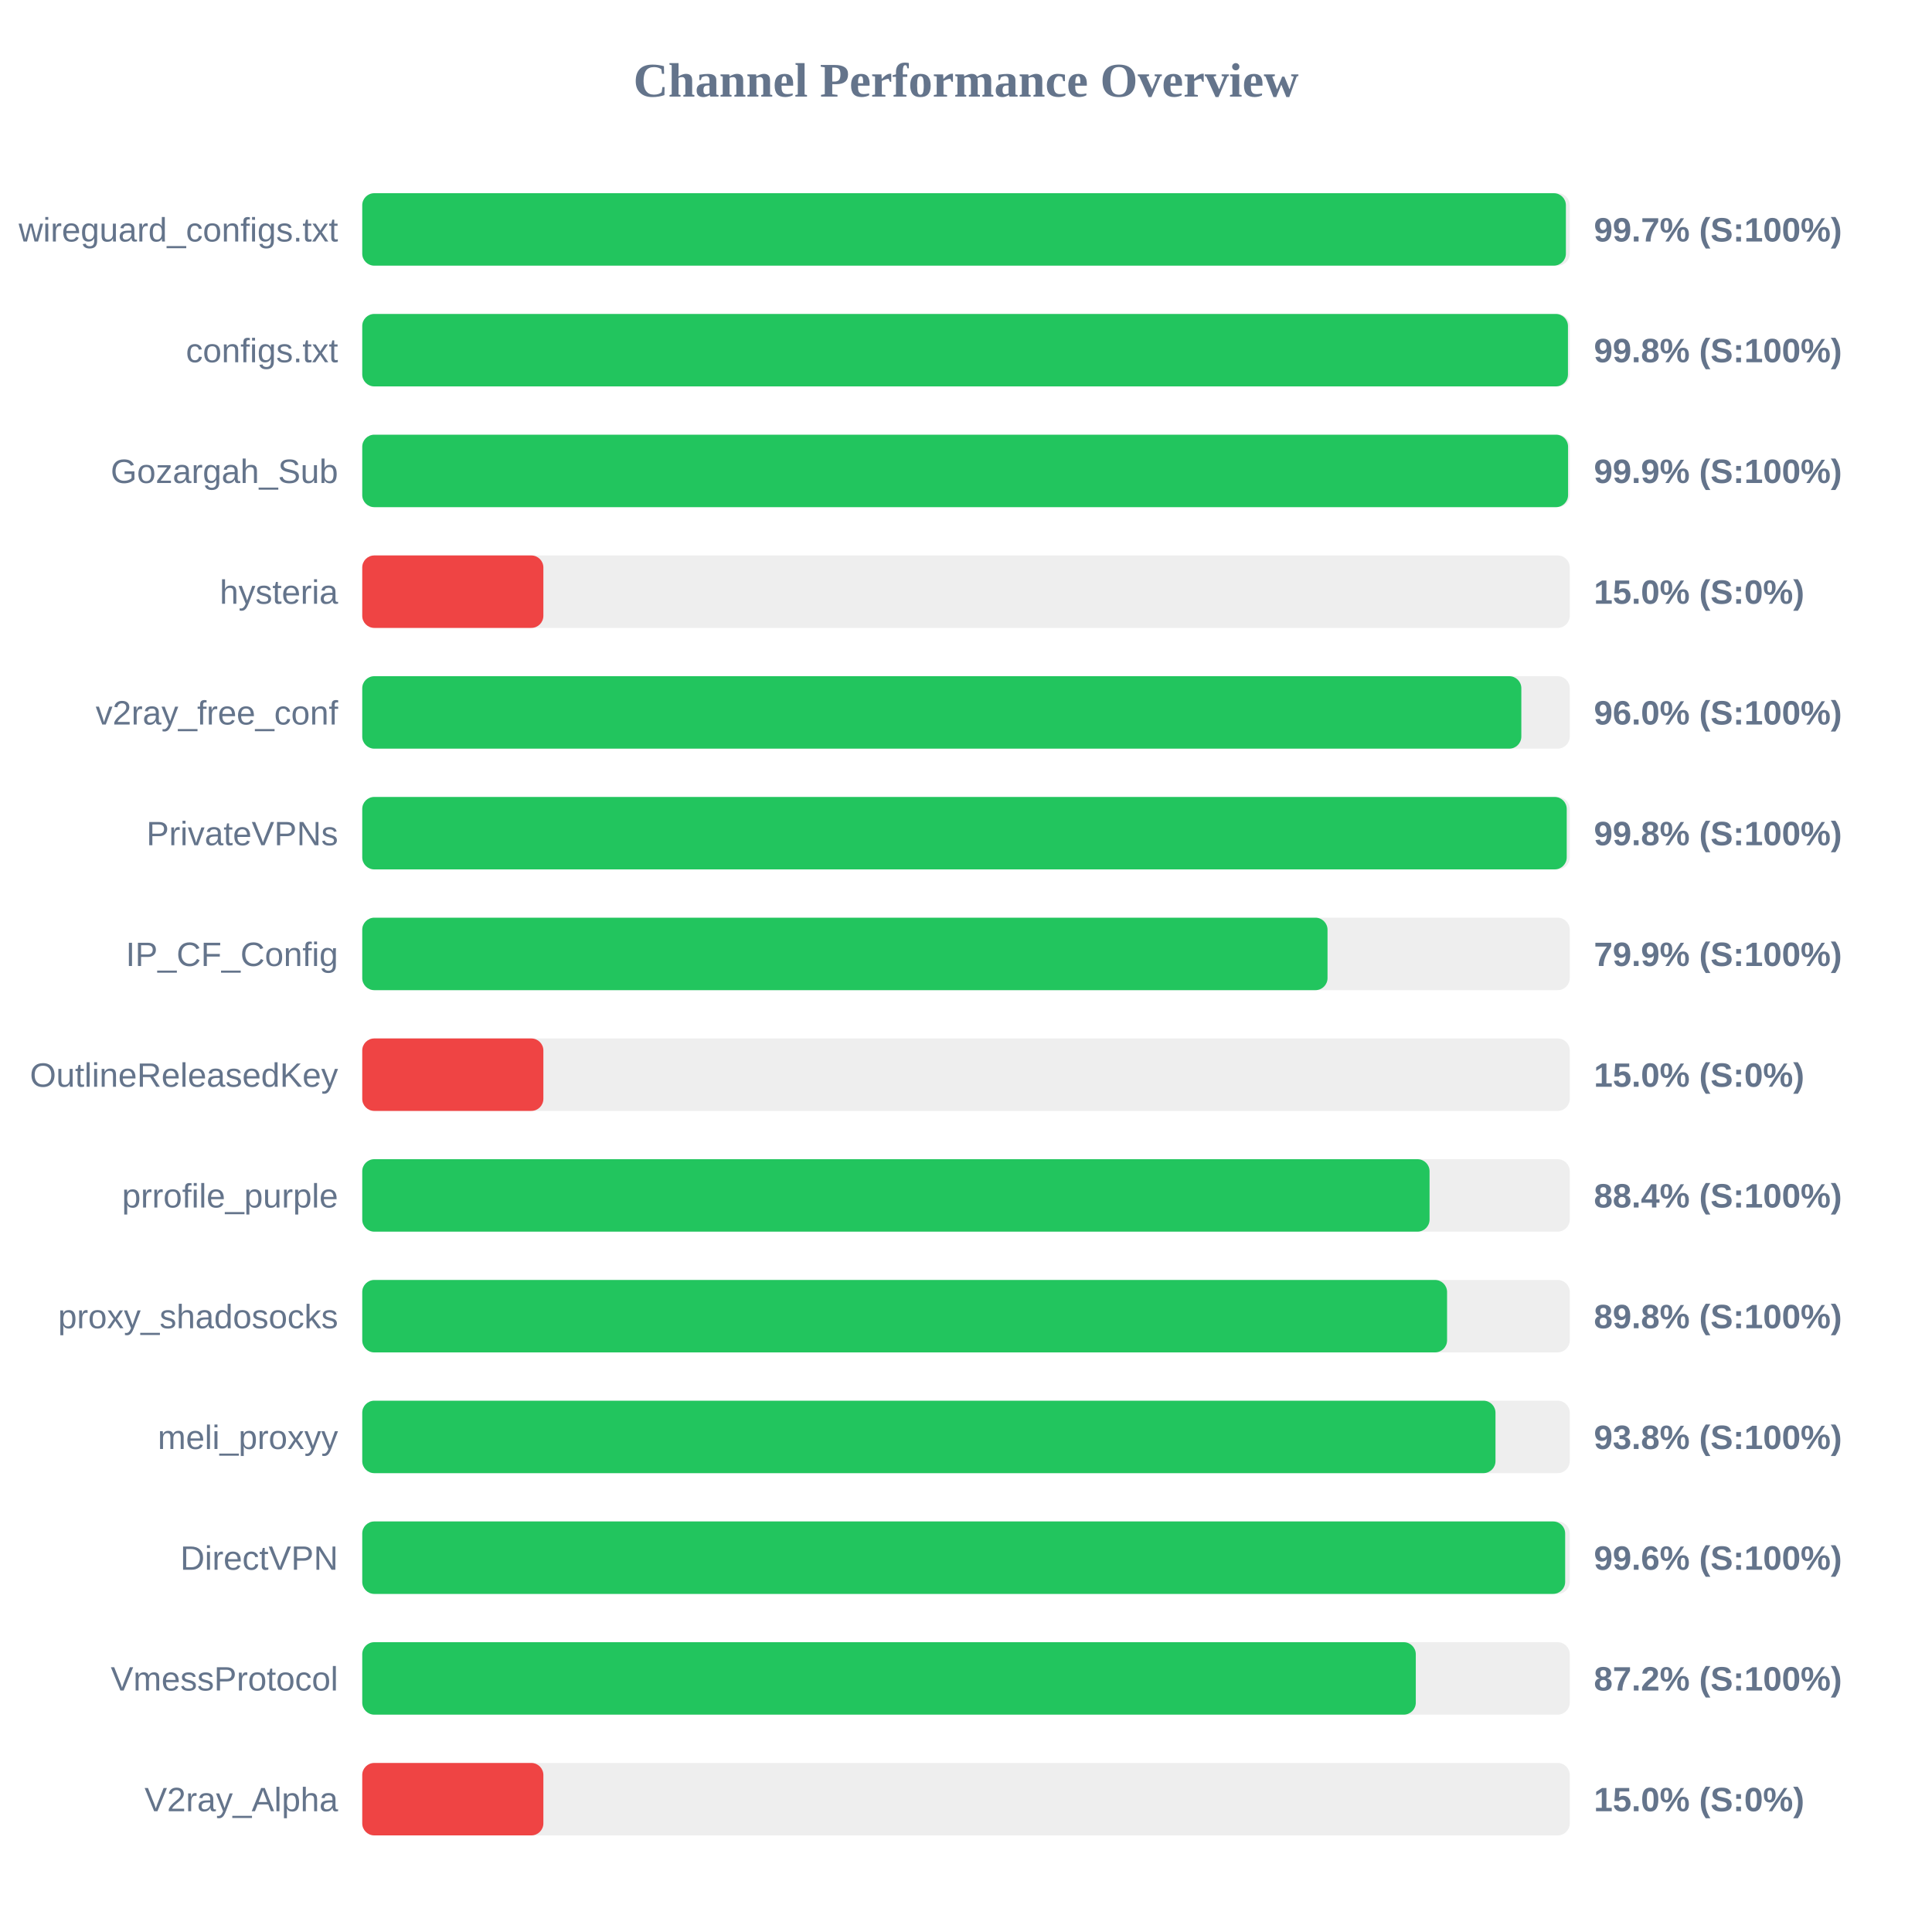
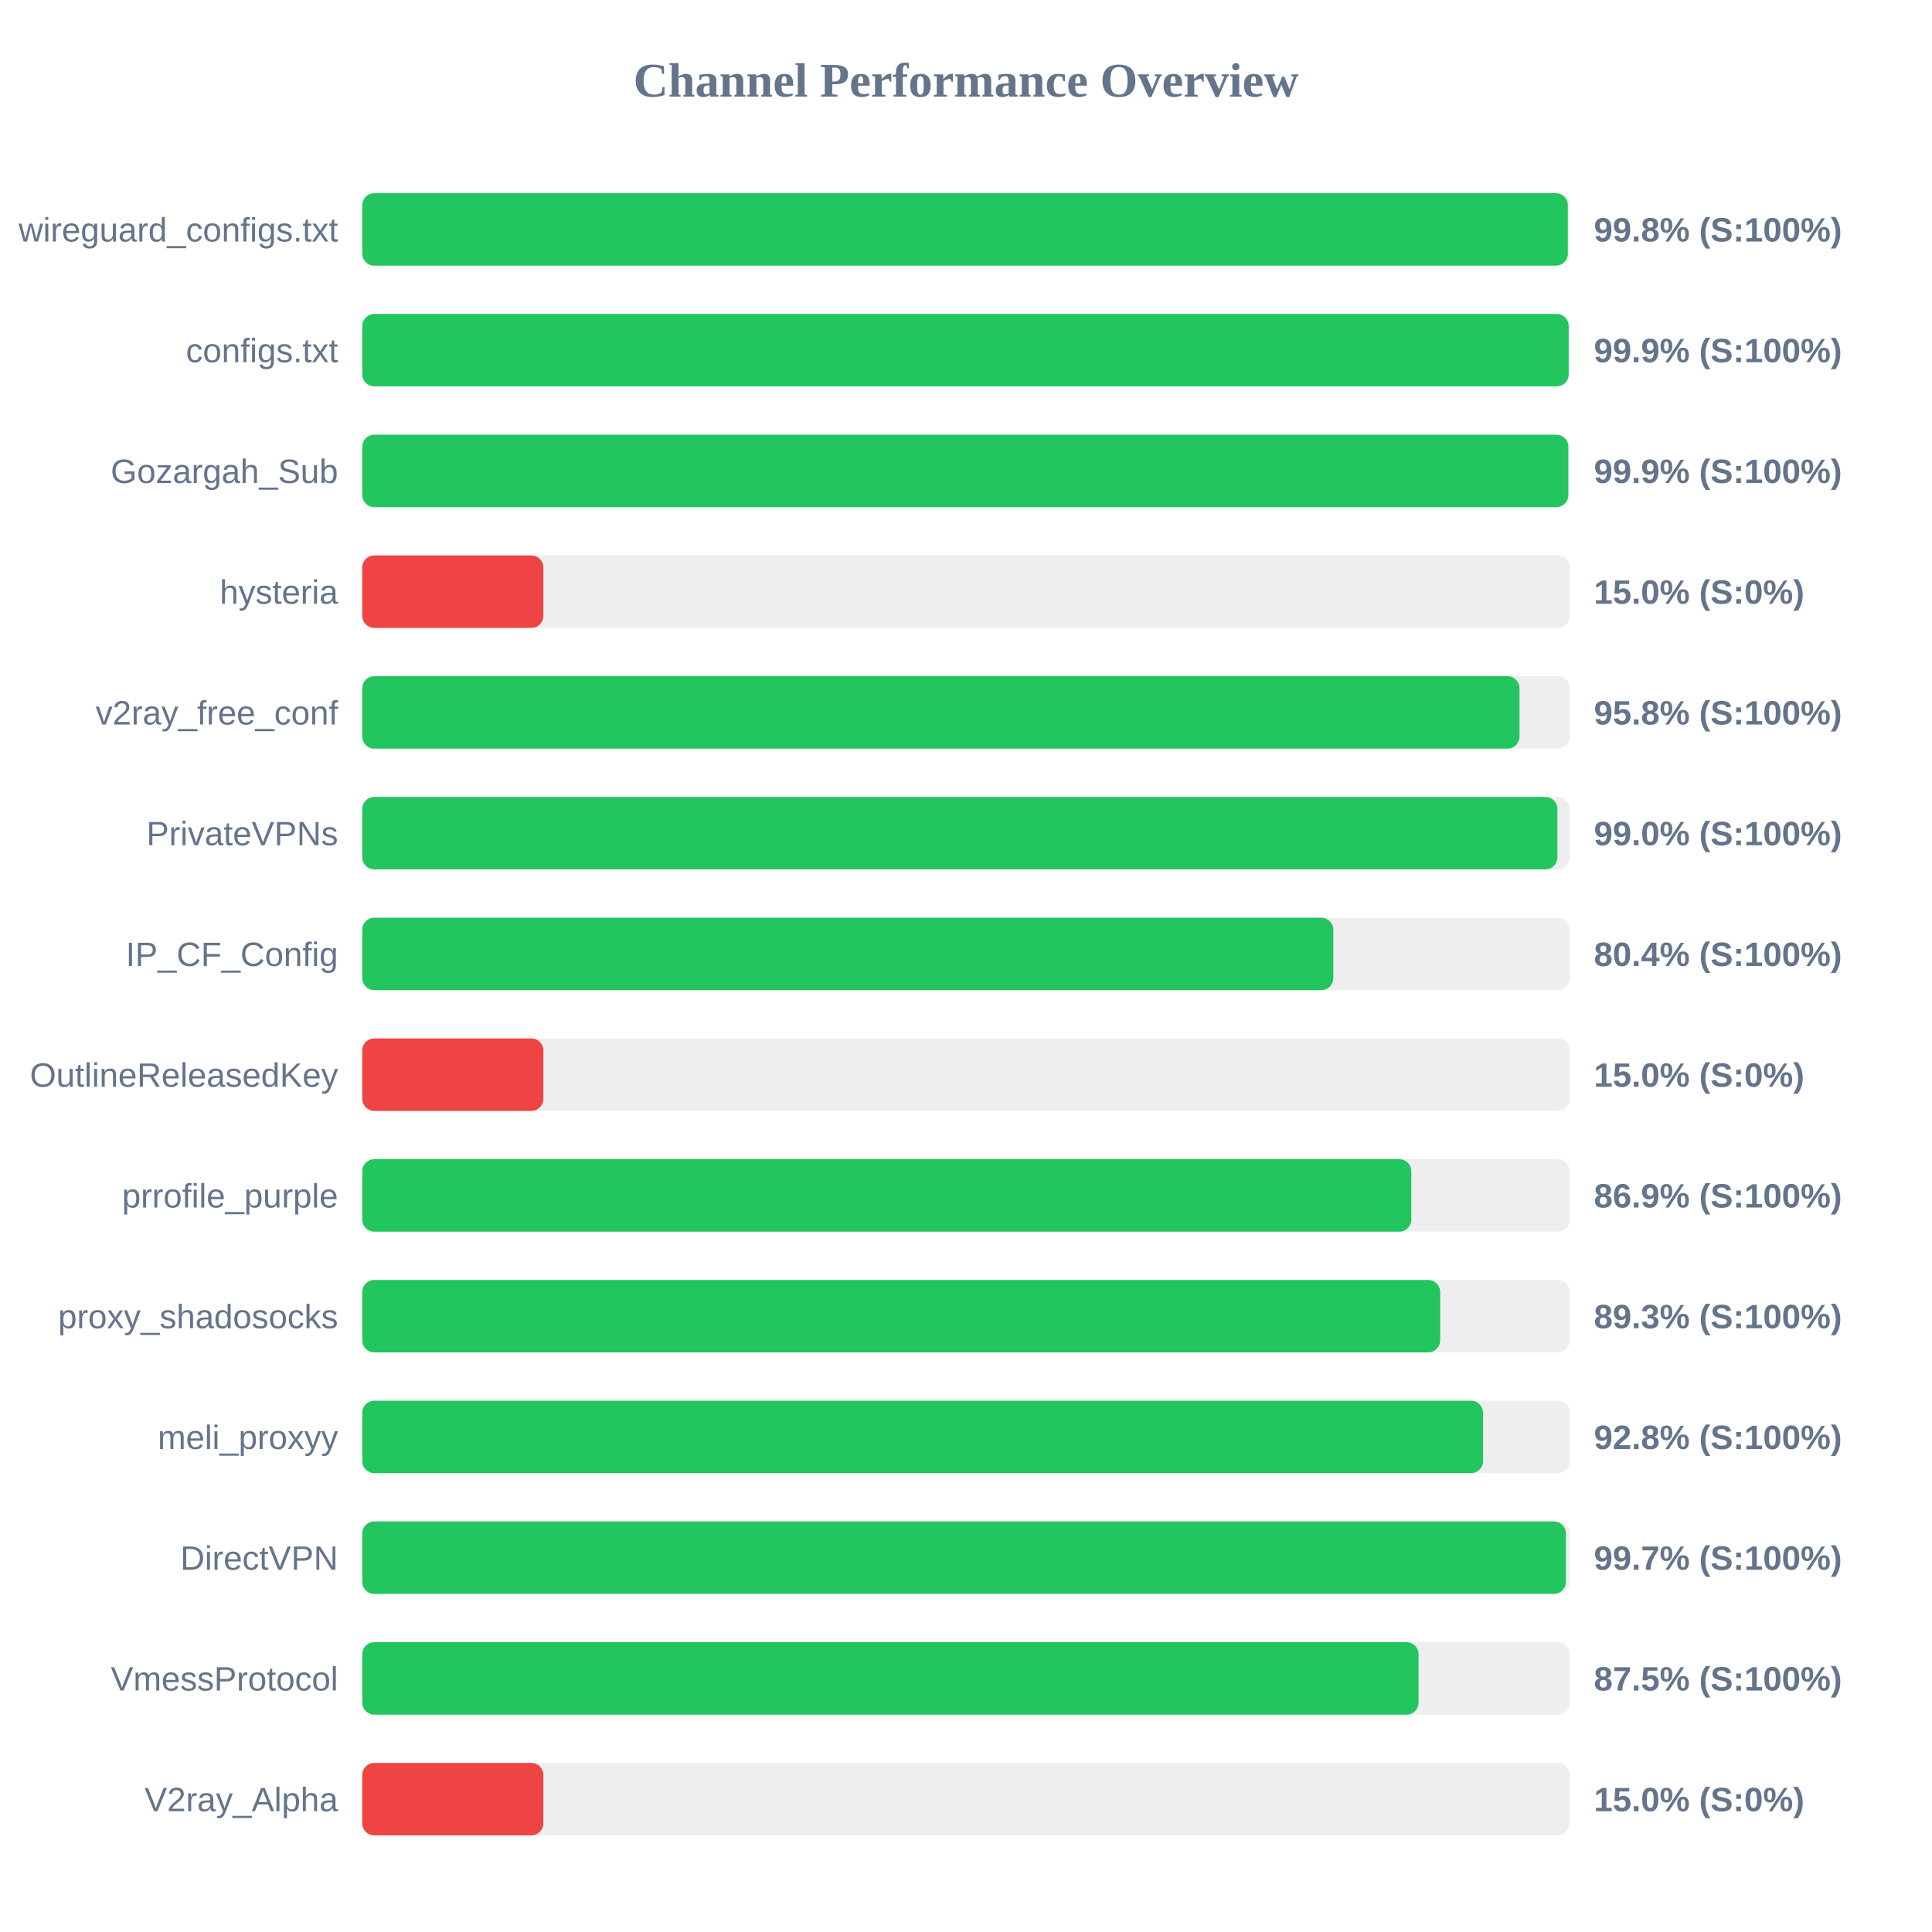
<svg xmlns="http://www.w3.org/2000/svg" width="800" height="800" version="1.1">
  <style>
        .row { font: 14px Arial; fill: #64748b; }
        .score { font: bold 14px Arial; fill: #64748b; }
    </style>
  <text x="400" y="40" text-anchor="middle" font-size="20px" font-weight="bold" fill="#64748b">Channel Performance Overview</text>
  <rect x="150" y="80" width="500" height="30" fill="#eee" rx="5" />
-   <rect x="150" y="80" width="498.4" height="30" fill="#22c55e" rx="5" />
+   <rect x="150" y="80" width="499.2" height="30" fill="#22c55e" rx="5" />
  <text x="140" y="100" text-anchor="end" class="row">wireguard_configs.txt</text>
-   <text x="660" y="100" text-anchor="start" class="score">99.7% (S:100%)</text>
+   <text x="660" y="100" text-anchor="start" class="score">99.8% (S:100%)</text>
  <rect x="150" y="130" width="500" height="30" fill="#eee" rx="5" />
-   <rect x="150" y="130" width="499.25" height="30" fill="#22c55e" rx="5" />
+   <rect x="150" y="130" width="499.55" height="30" fill="#22c55e" rx="5" />
  <text x="140" y="150" text-anchor="end" class="row">configs.txt</text>
-   <text x="660" y="150" text-anchor="start" class="score">99.8% (S:100%)</text>
+   <text x="660" y="150" text-anchor="start" class="score">99.9% (S:100%)</text>
  <rect x="150" y="180" width="500" height="30" fill="#eee" rx="5" />
-   <rect x="150" y="180" width="499.3" height="30" fill="#22c55e" rx="5" />
+   <rect x="150" y="180" width="499.4" height="30" fill="#22c55e" rx="5" />
  <text x="140" y="200" text-anchor="end" class="row">Gozargah_Sub</text>
  <text x="660" y="200" text-anchor="start" class="score">99.9% (S:100%)</text>
  <rect x="150" y="230" width="500" height="30" fill="#eee" rx="5" />
  <rect x="150" y="230" width="75.0" height="30" fill="#ef4444" rx="5" />
  <text x="140" y="250" text-anchor="end" class="row">hysteria</text>
  <text x="660" y="250" text-anchor="start" class="score">15.0% (S:0%)</text>
  <rect x="150" y="280" width="500" height="30" fill="#eee" rx="5" />
-   <rect x="150" y="280" width="479.95" height="30" fill="#22c55e" rx="5" />
+   <rect x="150" y="280" width="479.2" height="30" fill="#22c55e" rx="5" />
  <text x="140" y="300" text-anchor="end" class="row">v2ray_free_conf</text>
-   <text x="660" y="300" text-anchor="start" class="score">96.0% (S:100%)</text>
+   <text x="660" y="300" text-anchor="start" class="score">95.8% (S:100%)</text>
  <rect x="150" y="330" width="500" height="30" fill="#eee" rx="5" />
-   <rect x="150" y="330" width="498.75" height="30" fill="#22c55e" rx="5" />
+   <rect x="150" y="330" width="494.9" height="30" fill="#22c55e" rx="5" />
  <text x="140" y="350" text-anchor="end" class="row">PrivateVPNs</text>
-   <text x="660" y="350" text-anchor="start" class="score">99.8% (S:100%)</text>
+   <text x="660" y="350" text-anchor="start" class="score">99.0% (S:100%)</text>
  <rect x="150" y="380" width="500" height="30" fill="#eee" rx="5" />
-   <rect x="150" y="380" width="399.7" height="30" fill="#22c55e" rx="5" />
+   <rect x="150" y="380" width="402.1" height="30" fill="#22c55e" rx="5" />
  <text x="140" y="400" text-anchor="end" class="row">IP_CF_Config</text>
-   <text x="660" y="400" text-anchor="start" class="score">79.9% (S:100%)</text>
+   <text x="660" y="400" text-anchor="start" class="score">80.4% (S:100%)</text>
  <rect x="150" y="430" width="500" height="30" fill="#eee" rx="5" />
  <rect x="150" y="430" width="75.0" height="30" fill="#ef4444" rx="5" />
  <text x="140" y="450" text-anchor="end" class="row">OutlineReleasedKey</text>
  <text x="660" y="450" text-anchor="start" class="score">15.0% (S:0%)</text>
  <rect x="150" y="480" width="500" height="30" fill="#eee" rx="5" />
-   <rect x="150" y="480" width="441.95" height="30" fill="#22c55e" rx="5" />
+   <rect x="150" y="480" width="434.4" height="30" fill="#22c55e" rx="5" />
  <text x="140" y="500" text-anchor="end" class="row">prrofile_purple</text>
-   <text x="660" y="500" text-anchor="start" class="score">88.4% (S:100%)</text>
+   <text x="660" y="500" text-anchor="start" class="score">86.9% (S:100%)</text>
  <rect x="150" y="530" width="500" height="30" fill="#eee" rx="5" />
-   <rect x="150" y="530" width="449.2" height="30" fill="#22c55e" rx="5" />
+   <rect x="150" y="530" width="446.35" height="30" fill="#22c55e" rx="5" />
  <text x="140" y="550" text-anchor="end" class="row">proxy_shadosocks</text>
-   <text x="660" y="550" text-anchor="start" class="score">89.8% (S:100%)</text>
+   <text x="660" y="550" text-anchor="start" class="score">89.3% (S:100%)</text>
  <rect x="150" y="580" width="500" height="30" fill="#eee" rx="5" />
-   <rect x="150" y="580" width="469.25" height="30" fill="#22c55e" rx="5" />
+   <rect x="150" y="580" width="464.1" height="30" fill="#22c55e" rx="5" />
  <text x="140" y="600" text-anchor="end" class="row">meli_proxyy</text>
-   <text x="660" y="600" text-anchor="start" class="score">93.8% (S:100%)</text>
+   <text x="660" y="600" text-anchor="start" class="score">92.8% (S:100%)</text>
  <rect x="150" y="630" width="500" height="30" fill="#eee" rx="5" />
-   <rect x="150" y="630" width="498.1" height="30" fill="#22c55e" rx="5" />
+   <rect x="150" y="630" width="498.4" height="30" fill="#22c55e" rx="5" />
  <text x="140" y="650" text-anchor="end" class="row">DirectVPN</text>
-   <text x="660" y="650" text-anchor="start" class="score">99.6% (S:100%)</text>
+   <text x="660" y="650" text-anchor="start" class="score">99.7% (S:100%)</text>
  <rect x="150" y="680" width="500" height="30" fill="#eee" rx="5" />
-   <rect x="150" y="680" width="436.25" height="30" fill="#22c55e" rx="5" />
+   <rect x="150" y="680" width="437.4" height="30" fill="#22c55e" rx="5" />
  <text x="140" y="700" text-anchor="end" class="row">VmessProtocol</text>
-   <text x="660" y="700" text-anchor="start" class="score">87.2% (S:100%)</text>
+   <text x="660" y="700" text-anchor="start" class="score">87.5% (S:100%)</text>
  <rect x="150" y="730" width="500" height="30" fill="#eee" rx="5" />
  <rect x="150" y="730" width="75.0" height="30" fill="#ef4444" rx="5" />
  <text x="140" y="750" text-anchor="end" class="row">V2ray_Alpha</text>
  <text x="660" y="750" text-anchor="start" class="score">15.0% (S:0%)</text>
</svg>
